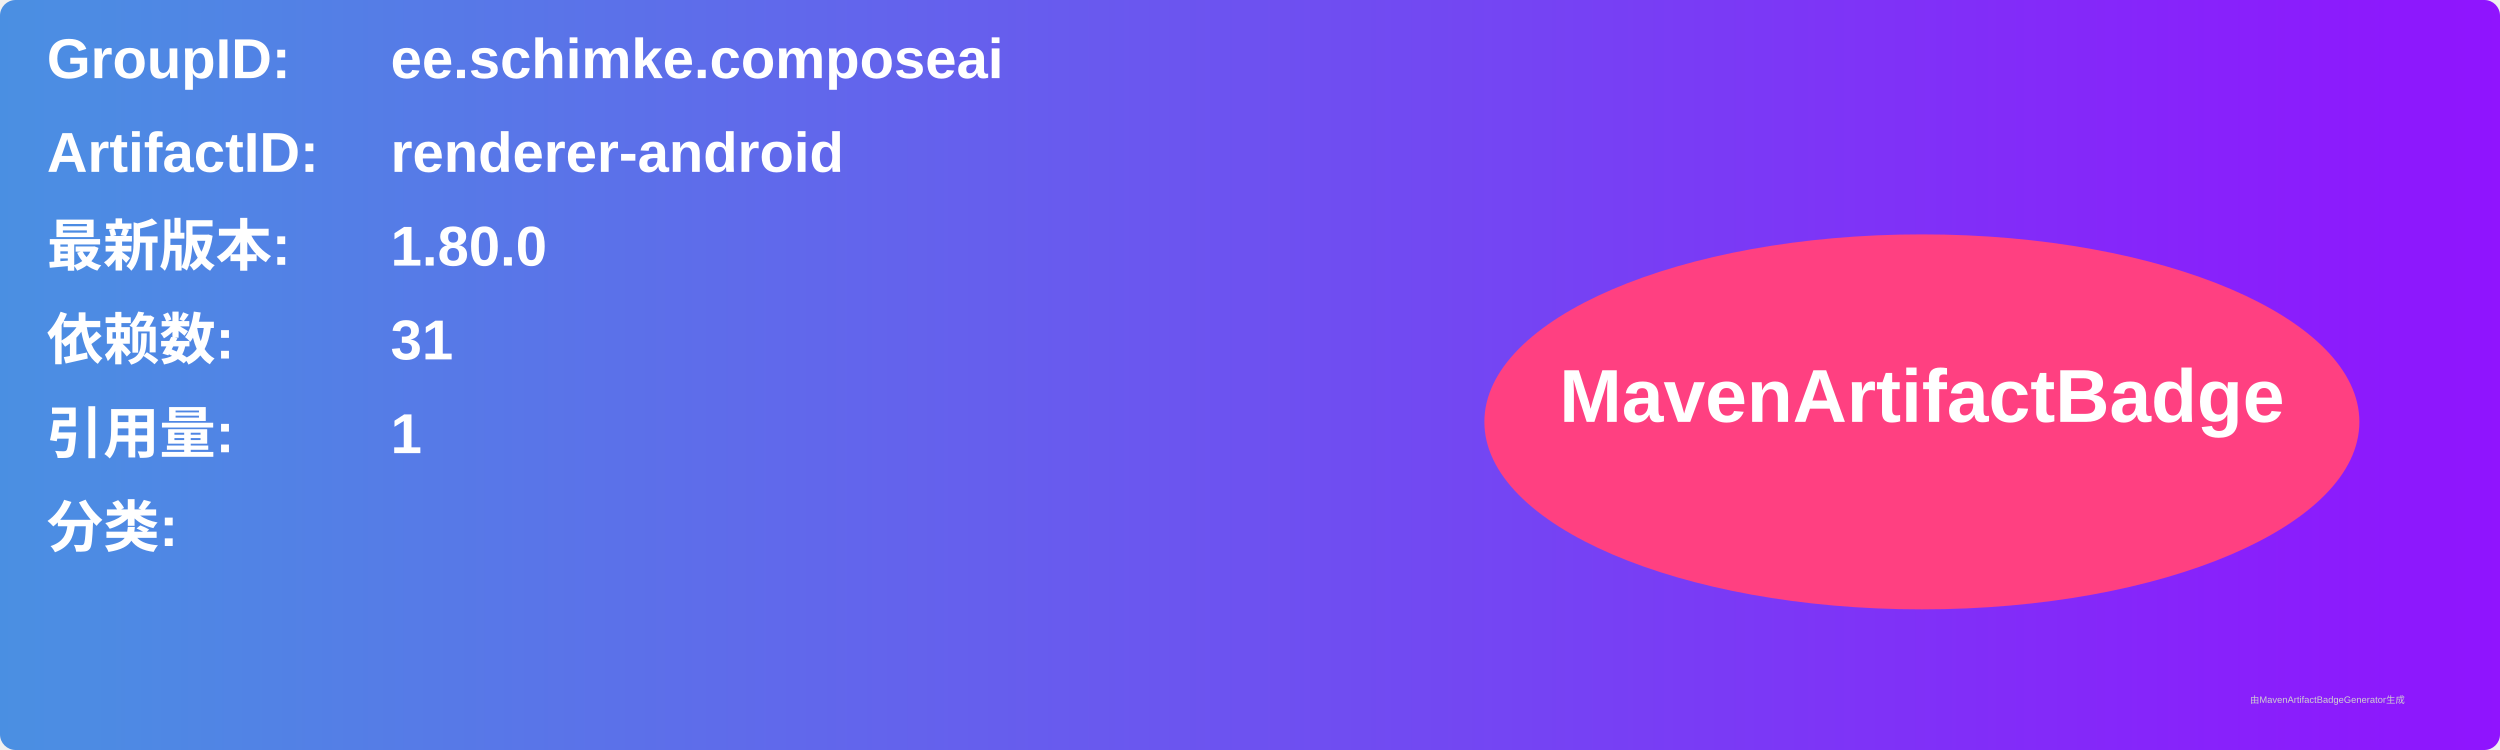
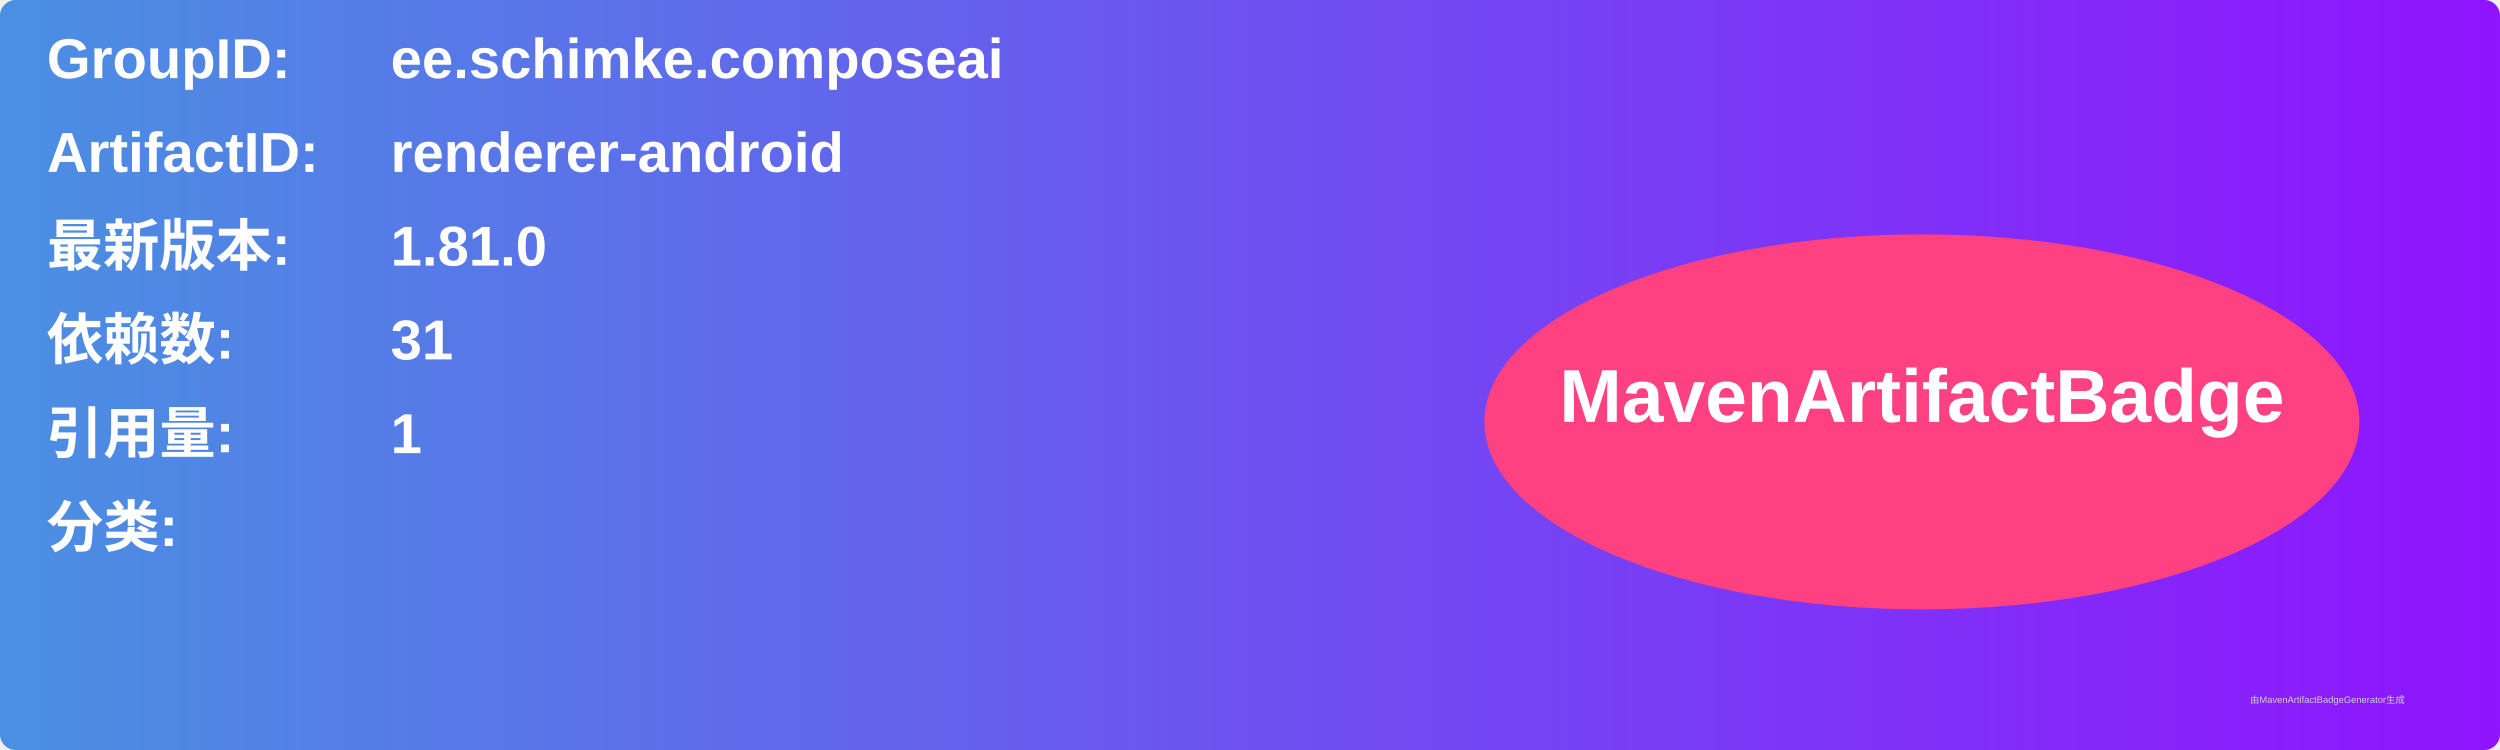
<svg xmlns="http://www.w3.org/2000/svg" width="800" height="240" viewBox="0 0 800 240">
  <linearGradient id="grad" x1="0%" y1="0%" x2="100%" y2="0%">
    <stop offset="0%" stop-color="#4a90e2" />
    <stop offset="100%" stop-color="#9013fe" />
  </linearGradient>
  <rect width="100%" height="100%" rx="5" ry="5" fill="url(#grad)" />
  <g transform="translate(15, 15)">
    <text x="0" y="10" font-family="Arial" font-size="18" fill="white" font-weight="bold" width="260">GroupID:</text>
    <text x="110" y="10" font-family="Arial" font-size="18" fill="white" font-weight="bold" width="460">ee.schimke.composeai</text>
    <text x="0" y="40" font-family="Arial" font-size="18" fill="white" font-weight="bold" width="260">ArtifactID:</text>
    <text x="110" y="40" font-family="Arial" font-size="18" fill="white" font-weight="bold" width="460">renderer-android</text>
    <text x="0" y="70" font-family="Arial" font-size="18" fill="white" font-weight="bold">最新版本:</text>
    <text x="110" y="70" font-family="Arial" font-size="18" fill="white" font-weight="bold">
-       <tspan font-weight="bold">1.80.0</tspan>
+       <tspan font-weight="bold">1.81.0</tspan>
    </text>
    <text x="0" y="100" font-family="Arial" font-size="18" fill="white" font-weight="bold">依赖数: </text>
    <text x="110" y="100" font-family="Arial" font-size="18" fill="white">
      <tspan font-weight="bold">31</tspan>
    </text>
    <text x="0" y="130" font-family="Arial" font-size="18" fill="white" font-weight="bold">引用量: </text>
    <text x="110" y="130" font-family="Arial" font-size="18" fill="white">
      <tspan font-weight="bold">1</tspan>
    </text>
    <text x="0" y="160" font-family="Arial" font-size="18" fill="white" font-weight="bold">分类:</text>
    <text x="10" y="190" font-family="Arial" font-size="10" fill="white">
      <tspan font-weight="bold" />
    </text>
    <ellipse cx="600" cy="120" rx="140" ry="60" fill="#ff4081" />
    <text x="600" y="120" text-anchor="middle" font-family="Arial" font-size="24" fill="white" font-weight="bold">MavenArtifactBadge</text>
  </g>
  <text x="720" y="225" font-family="Arial" font-size="3" fill="#d0d0d0">由MavenArtifactBadgeGenerator生成</text>
</svg>
